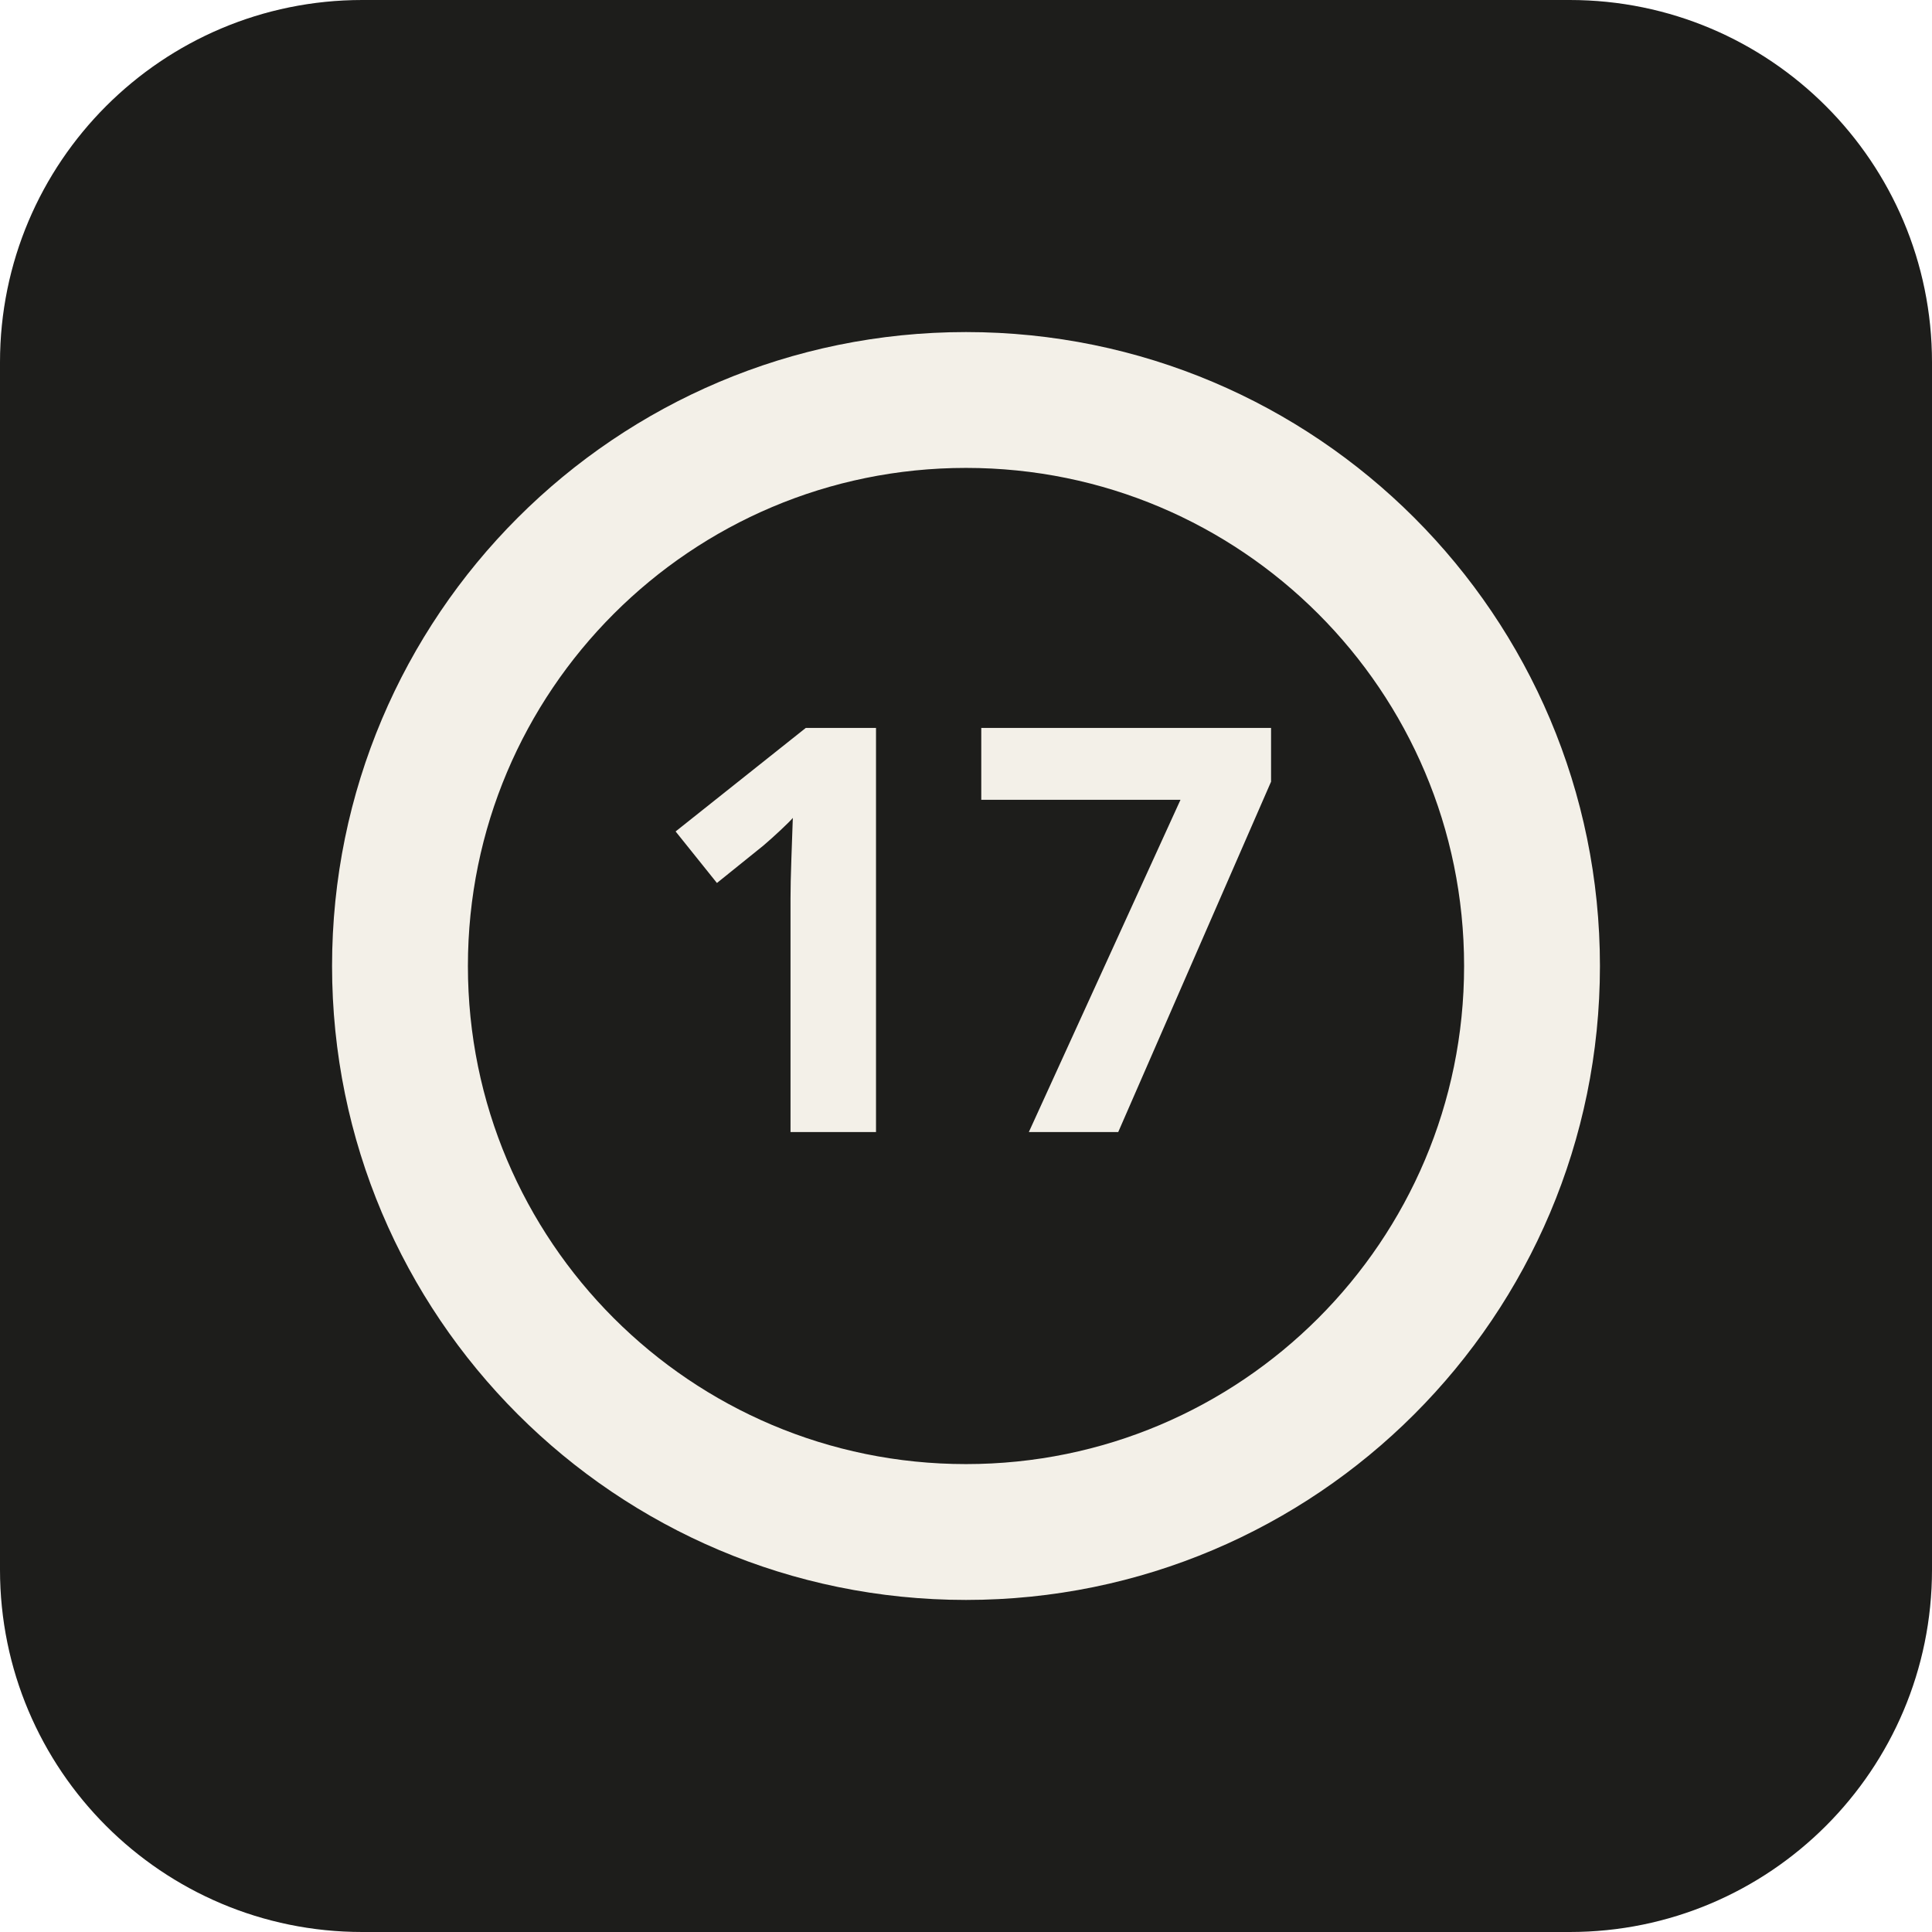
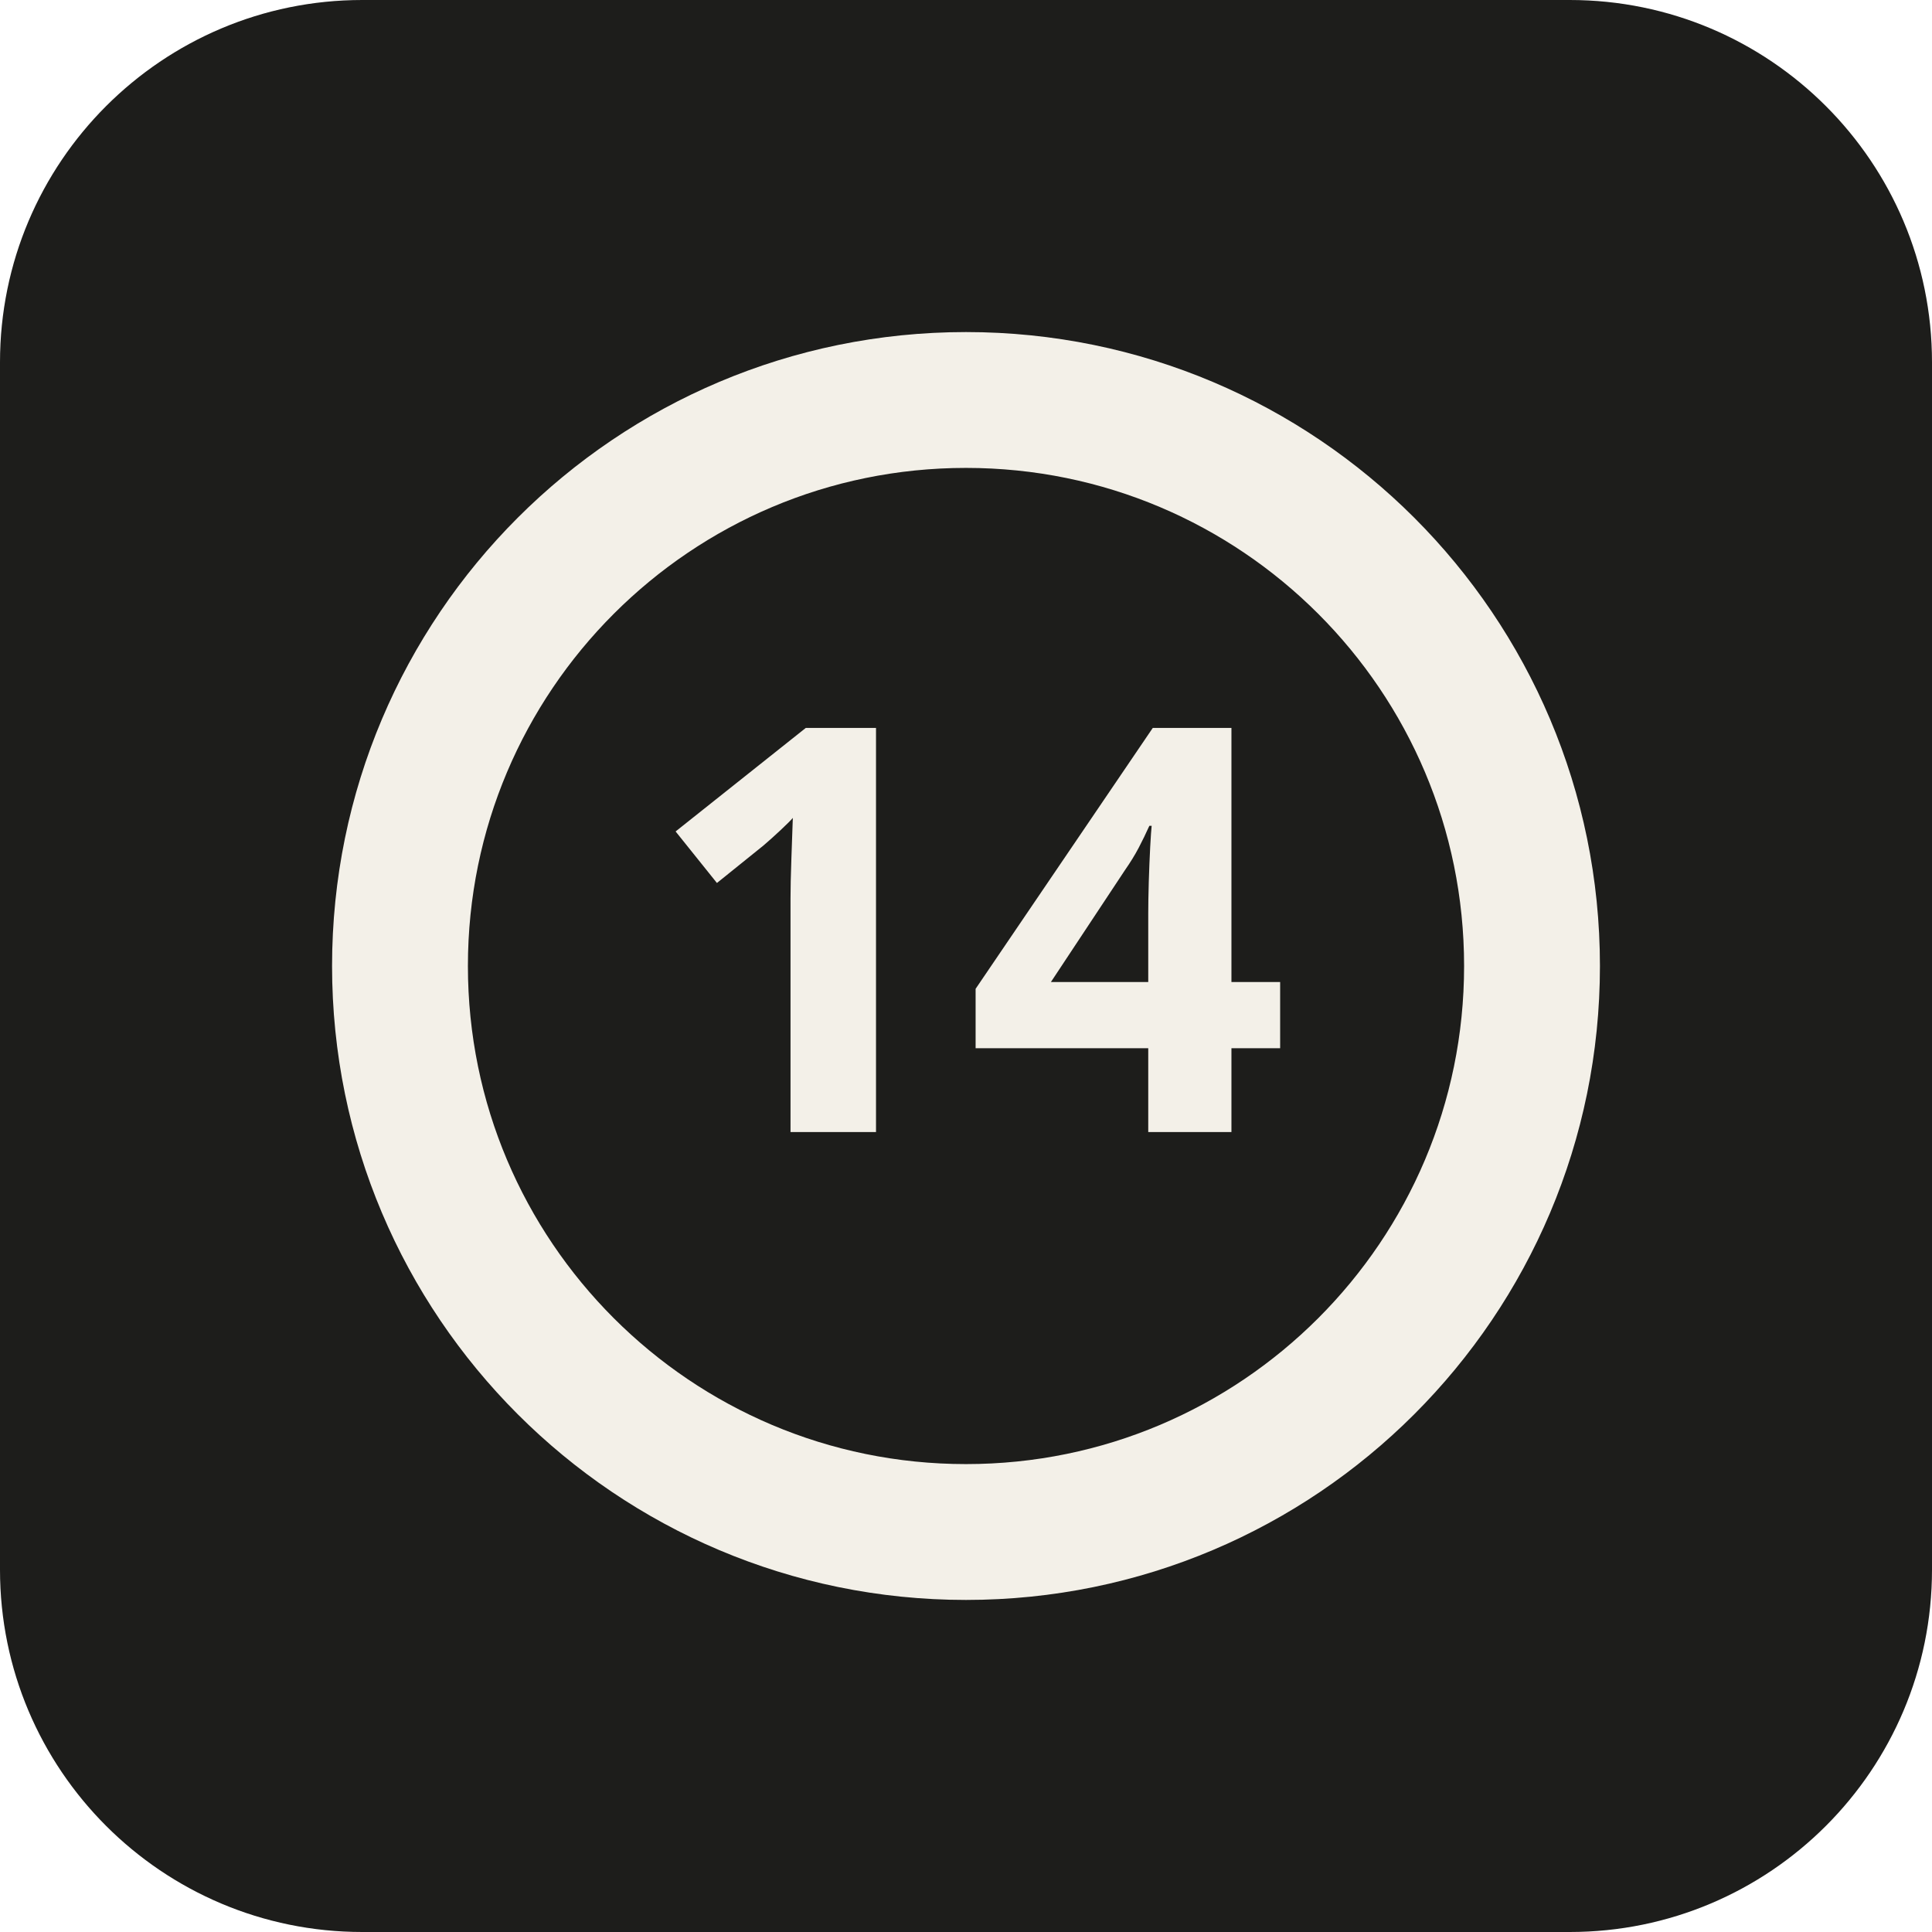
<svg xmlns="http://www.w3.org/2000/svg" viewBox="0 0 512 512">
  <rect width="512" height="512" rx="96" fill="#1d1d1b" />
  <circle cx="256" cy="256" r="150" fill="none" stroke="#f3f0e8" stroke-width="36" />
-   <text x="256" y="300" text-anchor="middle" font-family="system-ui, sans-serif" font-size="150" font-weight="800" fill="#f3f0e8">17</text>
+   <text x="256" y="300" text-anchor="middle" font-family="system-ui, sans-serif" font-size="150" font-weight="800" fill="#f3f0e8">14</text>
</svg>
